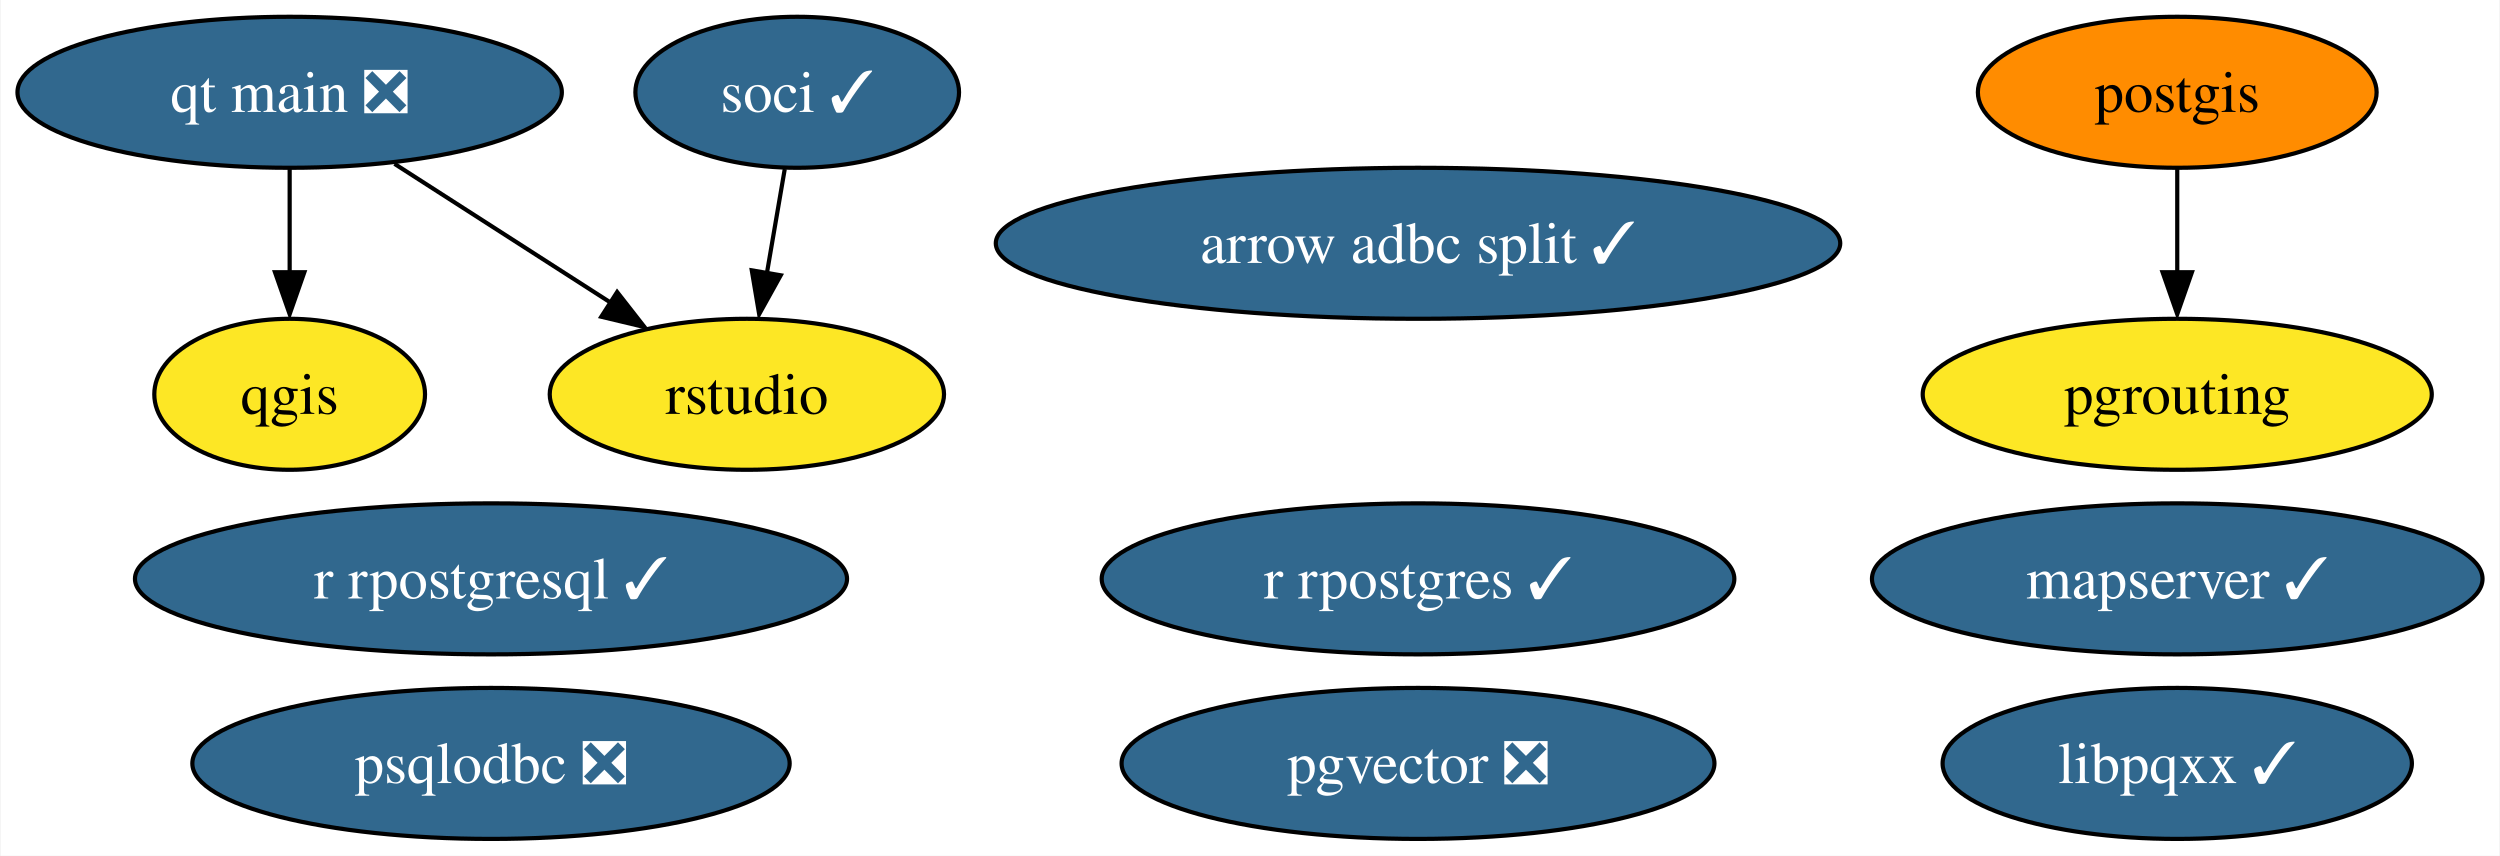
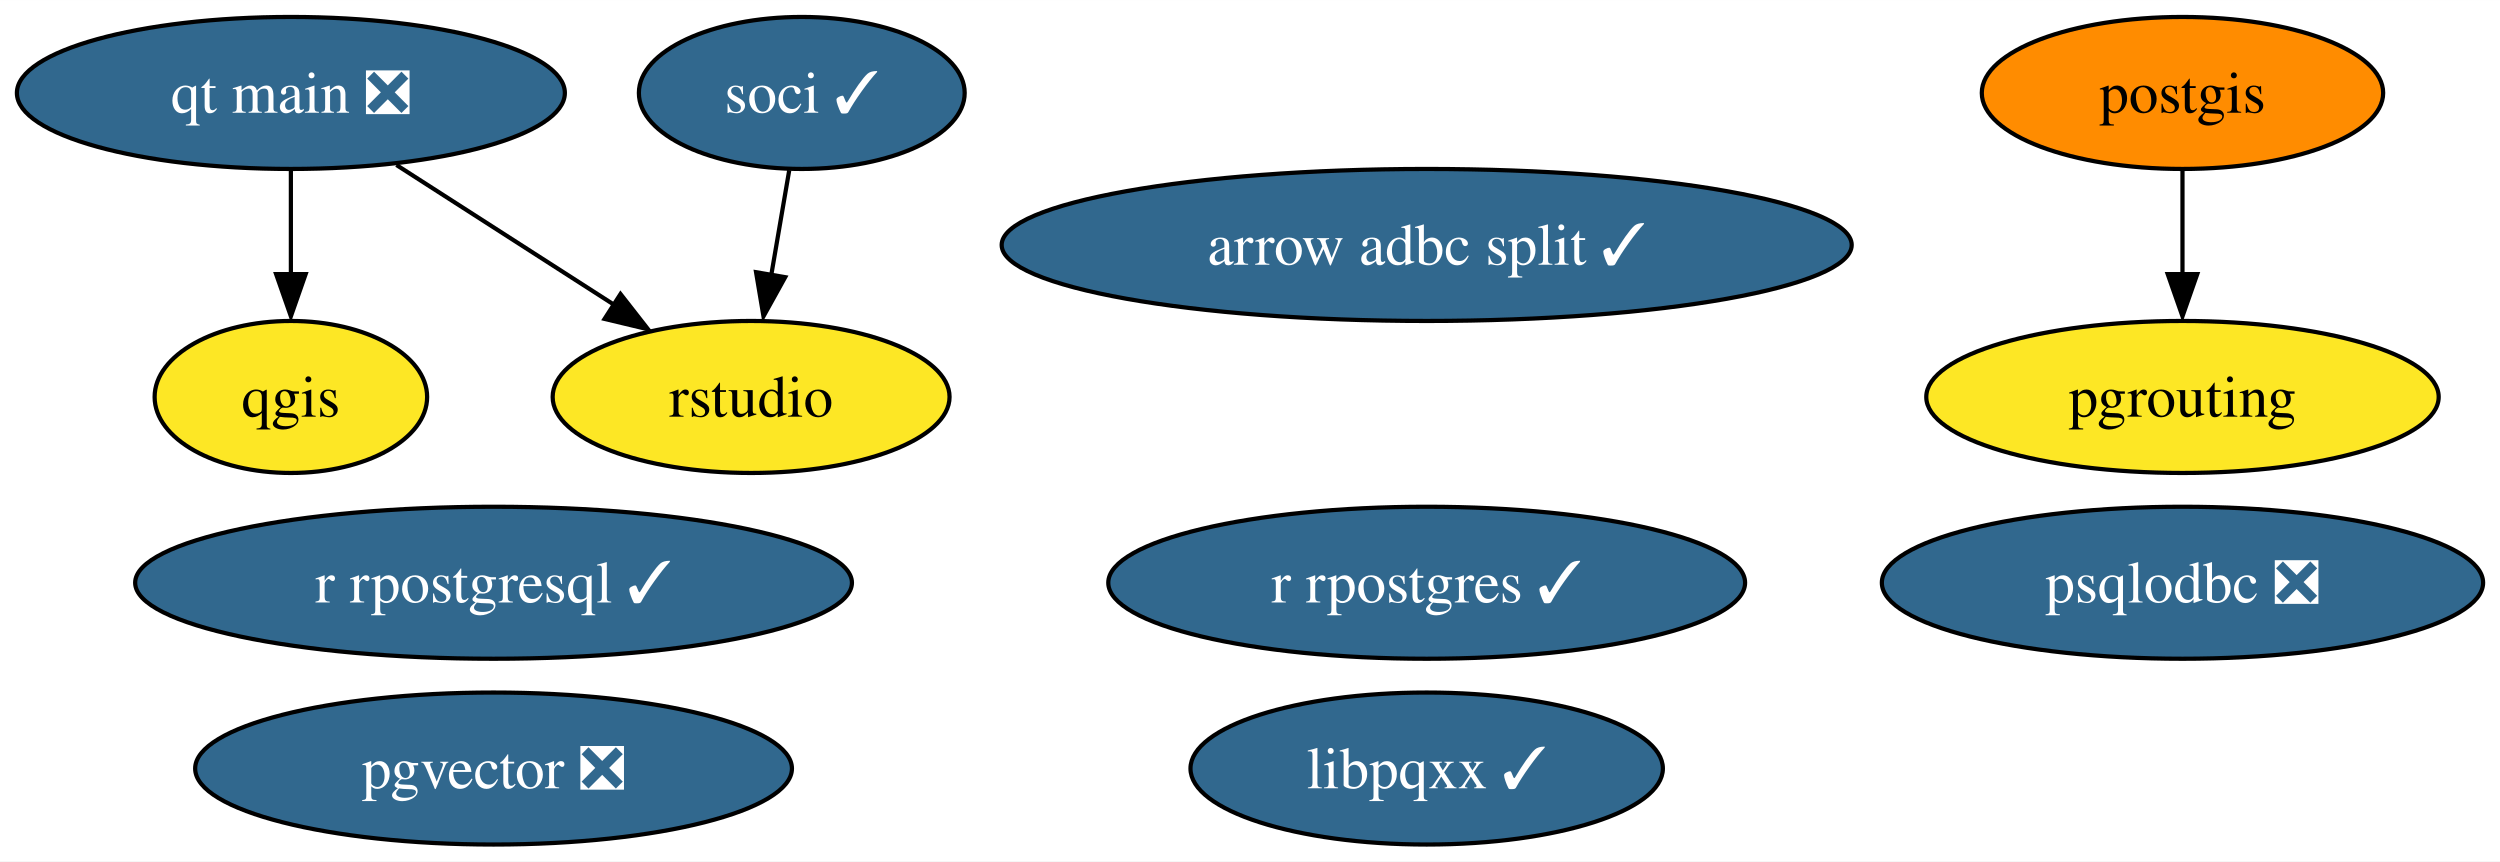
- <svg xmlns="http://www.w3.org/2000/svg" xmlns:xlink="http://www.w3.org/1999/xlink" width="596pt" height="204pt" viewBox="0.00 0.00 595.67 204.00">
+ <svg xmlns="http://www.w3.org/2000/svg" xmlns:xlink="http://www.w3.org/1999/xlink" width="592pt" height="204pt" viewBox="0.00 0.00 592.09 204.00">
  <g id="graph0" class="graph" transform="scale(1 1) rotate(0) translate(4 200)">
-     <polygon fill="white" stroke="none" points="-4,4 -4,-200 591.67,-200 591.67,4 -4,4" />
+     <polygon fill="white" stroke="none" points="-4,4 -4,-200 588.09,-200 588.09,4 -4,4" />
    <g id="node1" class="node">
      <g id="a_node1">
        <a xlink:href="https://github.com/conda-forge/postgis-feedstock" xlink:title="postgis">
-           <ellipse fill="#ff8c00" stroke="black" cx="514.89" cy="-178" rx="47.53" ry="18" />
-           <text text-anchor="middle" x="514.89" y="-173.32" font-family="Times,serif" font-size="14.00">postgis</text>
+           <ellipse fill="#ff8c00" stroke="black" cx="512.89" cy="-178" rx="47.53" ry="18" />
+           <text text-anchor="middle" x="512.89" y="-173.32" font-family="Times,serif" font-size="14.00">postgis</text>
        </a>
      </g>
    </g>
    <g id="node4" class="node">
      <g id="a_node4">
        <a xlink:href="https://github.com/conda-forge/pgrouting-feedstock" xlink:title="pgrouting">
-           <ellipse fill="#fde725" stroke="black" cx="514.89" cy="-106" rx="60.68" ry="18" />
-           <text text-anchor="middle" x="514.89" y="-101.33" font-family="Times,serif" font-size="14.00">pgrouting</text>
+           <ellipse fill="#fde725" stroke="black" cx="512.89" cy="-106" rx="60.68" ry="18" />
+           <text text-anchor="middle" x="512.89" y="-101.33" font-family="Times,serif" font-size="14.00">pgrouting</text>
        </a>
      </g>
    </g>
    <g id="edge1" class="edge">
-       <path fill="none" stroke="black" d="M514.89,-159.7C514.89,-152.24 514.89,-143.32 514.89,-134.97" />
-       <polygon fill="black" stroke="black" points="518.39,-135.1 514.89,-125.1 511.39,-135.1 518.39,-135.1" />
+       <path fill="none" stroke="black" d="M512.89,-159.7C512.89,-152.24 512.89,-143.32 512.89,-134.97" />
+       <polygon fill="black" stroke="black" points="516.39,-135.1 512.89,-125.1 509.39,-135.1 516.39,-135.1" />
    </g>
    <g id="node2" class="node">
      <g id="a_node2">
        <a xlink:href="https://github.com/conda-forge/qgis-feedstock" xlink:title="qgis">
          <ellipse fill="#fde725" stroke="black" cx="64.89" cy="-106" rx="32.27" ry="18" />
          <text text-anchor="middle" x="64.89" y="-101.33" font-family="Times,serif" font-size="14.00">qgis</text>
        </a>
      </g>
    </g>
    <g id="node3" class="node">
      <g id="a_node3">
        <a xlink:href="https://github.com/conda-forge/r-rpostgresql-feedstock/pull/20" xlink:title="r rpostgresql ✓">
          <ellipse fill="#31688e" stroke="black" cx="112.89" cy="-62" rx="84.88" ry="18" />
          <text text-anchor="middle" x="112.89" y="-57.33" font-family="Times,serif" font-size="14.00" fill="white">r rpostgresql ✓</text>
        </a>
      </g>
    </g>
    <g id="node5" class="node">
      <g id="a_node5">
        <a xlink:href="https://github.com/conda-forge/r-rpostgres-feedstock/pull/28" xlink:title="r rpostgres ✓">
          <ellipse fill="#31688e" stroke="black" cx="333.89" cy="-62" rx="75.41" ry="18" />
          <text text-anchor="middle" x="333.89" y="-57.33" font-family="Times,serif" font-size="14.00" fill="white">r rpostgres ✓</text>
        </a>
      </g>
    </g>
    <g id="node6" class="node">
      <g id="a_node6">
        <a xlink:href="https://github.com/conda-forge/psqlodbc-feedstock/pull/4" xlink:title="psqlodbc ❎">
-           <ellipse fill="#31688e" stroke="black" cx="112.89" cy="-18" rx="71.2" ry="18" />
-           <text text-anchor="middle" x="112.89" y="-13.32" font-family="Times,serif" font-size="14.00" fill="white">psqlodbc ❎</text>
+           <ellipse fill="#31688e" stroke="black" cx="512.89" cy="-62" rx="71.2" ry="18" />
+           <text text-anchor="middle" x="512.89" y="-57.33" font-family="Times,serif" font-size="14.00" fill="white">psqlodbc ❎</text>
        </a>
      </g>
    </g>
    <g id="node7" class="node">
      <g id="a_node7">
        <a xlink:href="https://github.com/conda-forge/soci-feedstock/pull/14" xlink:title="soci ✓">
          <ellipse fill="#31688e" stroke="black" cx="185.89" cy="-178" rx="38.58" ry="18" />
          <text text-anchor="middle" x="185.89" y="-173.32" font-family="Times,serif" font-size="14.00" fill="white">soci ✓</text>
        </a>
      </g>
    </g>
-     <g id="node11" class="node">
-       <g id="a_node11">
+     <g id="node10" class="node">
+       <g id="a_node10">
        <a xlink:href="https://github.com/conda-forge/rstudio-feedstock" xlink:title="rstudio">
          <ellipse fill="#fde725" stroke="black" cx="173.89" cy="-106" rx="47" ry="18" />
          <text text-anchor="middle" x="173.89" y="-101.33" font-family="Times,serif" font-size="14.00">rstudio</text>
        </a>
      </g>
    </g>
    <g id="edge2" class="edge">
      <path fill="none" stroke="black" d="M182.92,-159.7C181.63,-152.15 180.08,-143.12 178.63,-134.68" />
      <polygon fill="black" stroke="black" points="181.96,-134.37 176.82,-125.1 175.06,-135.55 181.96,-134.37" />
    </g>
    <g id="node8" class="node">
      <g id="a_node8">
        <a xlink:href="https://github.com/conda-forge/libpqxx-feedstock/pull/17" xlink:title="libpqxx ✓">
-           <ellipse fill="#31688e" stroke="black" cx="514.89" cy="-18" rx="55.94" ry="18" />
-           <text text-anchor="middle" x="514.89" y="-13.32" font-family="Times,serif" font-size="14.00" fill="white">libpqxx ✓</text>
+           <ellipse fill="#31688e" stroke="black" cx="333.89" cy="-18" rx="55.94" ry="18" />
+           <text text-anchor="middle" x="333.89" y="-13.32" font-family="Times,serif" font-size="14.00" fill="white">libpqxx ✓</text>
        </a>
      </g>
    </g>
    <g id="node9" class="node">
      <g id="a_node9">
        <a xlink:href="https://github.com/conda-forge/qt-main-feedstock/pull/192" xlink:title="qt main ❎">
          <ellipse fill="#31688e" stroke="black" cx="64.89" cy="-178" rx="64.89" ry="18" />
          <text text-anchor="middle" x="64.89" y="-173.32" font-family="Times,serif" font-size="14.00" fill="white">qt main ❎</text>
        </a>
      </g>
    </g>
    <g id="edge3" class="edge">
      <path fill="none" stroke="black" d="M64.89,-159.7C64.89,-152.24 64.89,-143.32 64.89,-134.97" />
      <polygon fill="black" stroke="black" points="68.39,-135.1 64.89,-125.1 61.39,-135.1 68.39,-135.1" />
    </g>
    <g id="edge4" class="edge">
      <path fill="none" stroke="black" d="M89.89,-160.94C105.27,-151.06 125.14,-138.31 141.68,-127.68" />
      <polygon fill="black" stroke="black" points="142.96,-130.38 149.49,-122.03 139.18,-124.49 142.96,-130.38" />
    </g>
-     <g id="node10" class="node">
-       <g id="a_node10">
-         <a xlink:href="https://github.com/conda-forge/mapserver-feedstock/pull/34" xlink:title="mapserver ✓">
-           <ellipse fill="#31688e" stroke="black" cx="514.89" cy="-62" rx="72.78" ry="18" />
-           <text text-anchor="middle" x="514.89" y="-57.33" font-family="Times,serif" font-size="14.00" fill="white">mapserver ✓</text>
+     <g id="node11" class="node">
+       <g id="a_node11">
+         <a xlink:href="https://github.com/conda-forge/pgvector-feedstock/pull/17" xlink:title="pgvector ❎">
+           <ellipse fill="#31688e" stroke="black" cx="112.89" cy="-18" rx="70.67" ry="18" />
+           <text text-anchor="middle" x="112.89" y="-13.32" font-family="Times,serif" font-size="14.00" fill="white">pgvector ❎</text>
        </a>
      </g>
    </g>
    <g id="node12" class="node">
      <g id="a_node12">
-         <a xlink:href="https://github.com/conda-forge/pgvector-feedstock/pull/17" xlink:title="pgvector ❎">
-           <ellipse fill="#31688e" stroke="black" cx="333.89" cy="-18" rx="70.67" ry="18" />
-           <text text-anchor="middle" x="333.89" y="-13.32" font-family="Times,serif" font-size="14.00" fill="white">pgvector ❎</text>
-         </a>
-       </g>
-     </g>
-     <g id="node13" class="node">
-       <g id="a_node13">
        <a xlink:href="https://github.com/conda-forge/arrow-adbc-split-feedstock/pull/14" xlink:title="arrow adbc split ✓">
          <ellipse fill="#31688e" stroke="black" cx="333.89" cy="-142" rx="100.66" ry="18" />
          <text text-anchor="middle" x="333.89" y="-137.32" font-family="Times,serif" font-size="14.00" fill="white">arrow adbc split ✓</text>
        </a>
      </g>
    </g>
  </g>
</svg>
